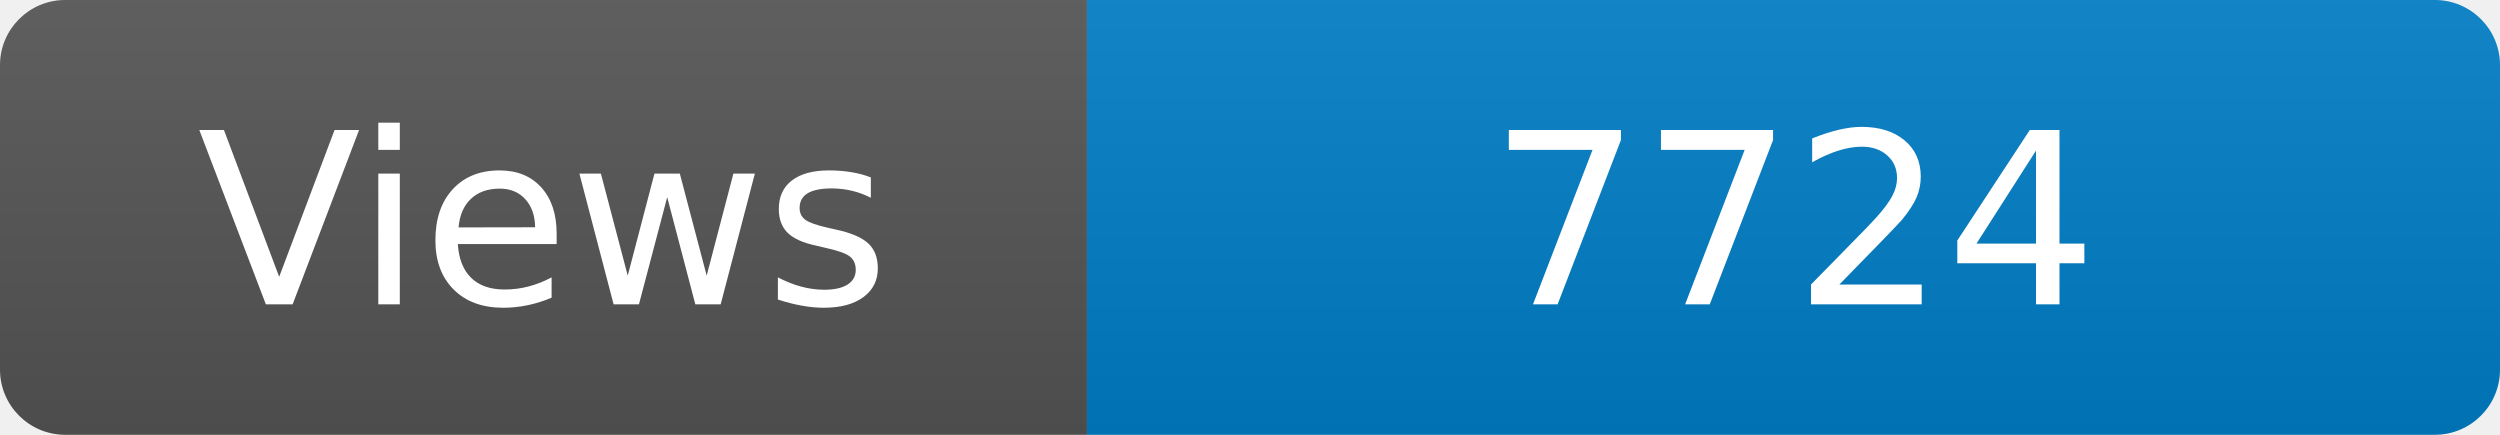
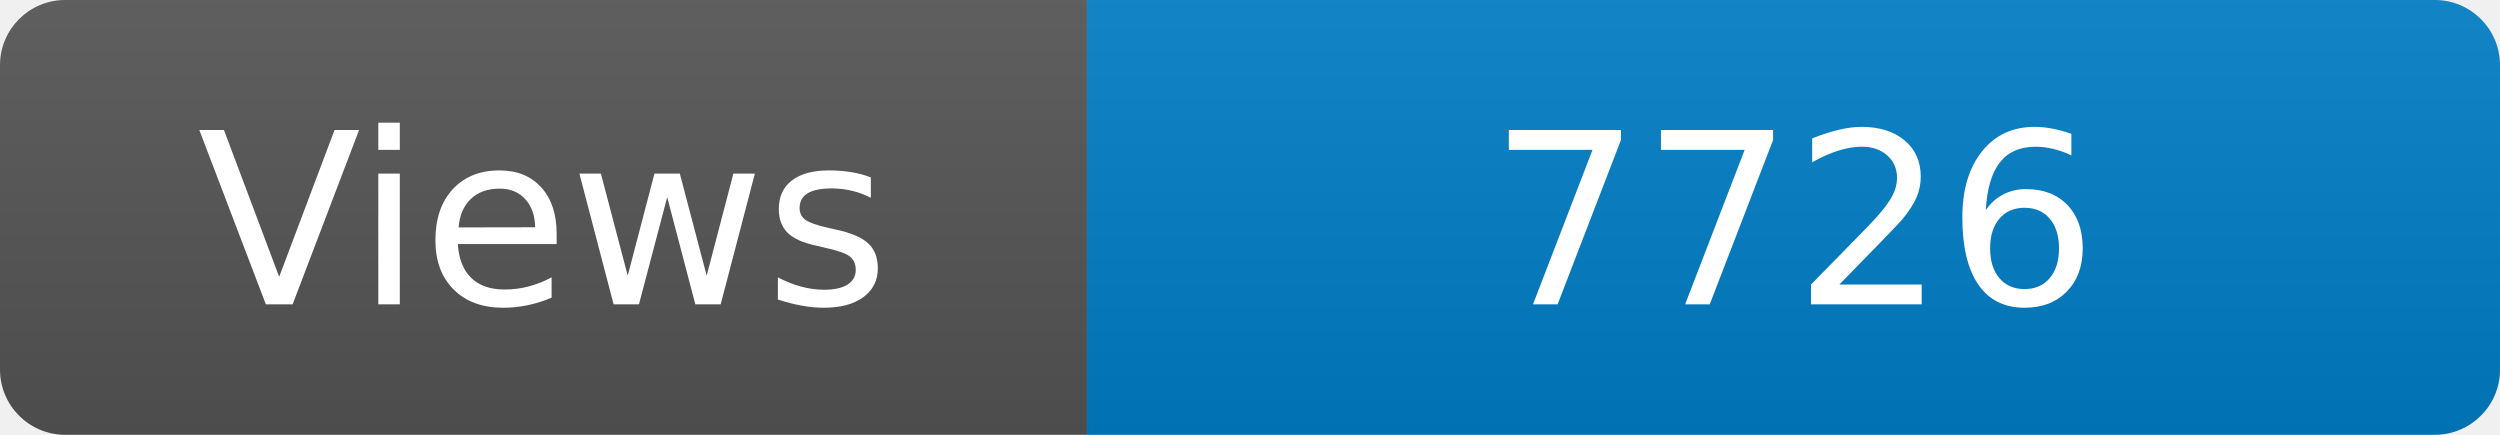
<svg xmlns="http://www.w3.org/2000/svg" width="115" height="20" role="img" aria-label="Maintained?: yes">
  <linearGradient id="s" x2="0" y2="100%">
    <stop offset="0" stop-color="#bbb" stop-opacity=".1" />
    <stop offset="1" stop-opacity=".1" />
  </linearGradient>
  <clipPath id="r">
    <rect width="115" height="20" rx="3" fill="#fff" />
  </clipPath>
  <g clip-path="url(#r)">
    <rect width="50" height="20" fill="#555" />
    <rect x="50" width="160" height="20" fill="#007ec6" />
    <rect width="115" height="20" fill="url(#s)" />
  </g>
  <g fill="#fff" text-anchor="middle" font-family="Verdana,Geneva,DejaVu Sans,sans-serif" font-size="110">
    <text x="250" y="140" transform="scale(.1)" fill="#fff">Views</text>
-     <text x="825" y="140" transform="scale(.1)" fill="#fff">7724</text>
+     <text x="825" y="140" transform="scale(.1)" fill="#fff">7726</text>
  </g>
</svg>
